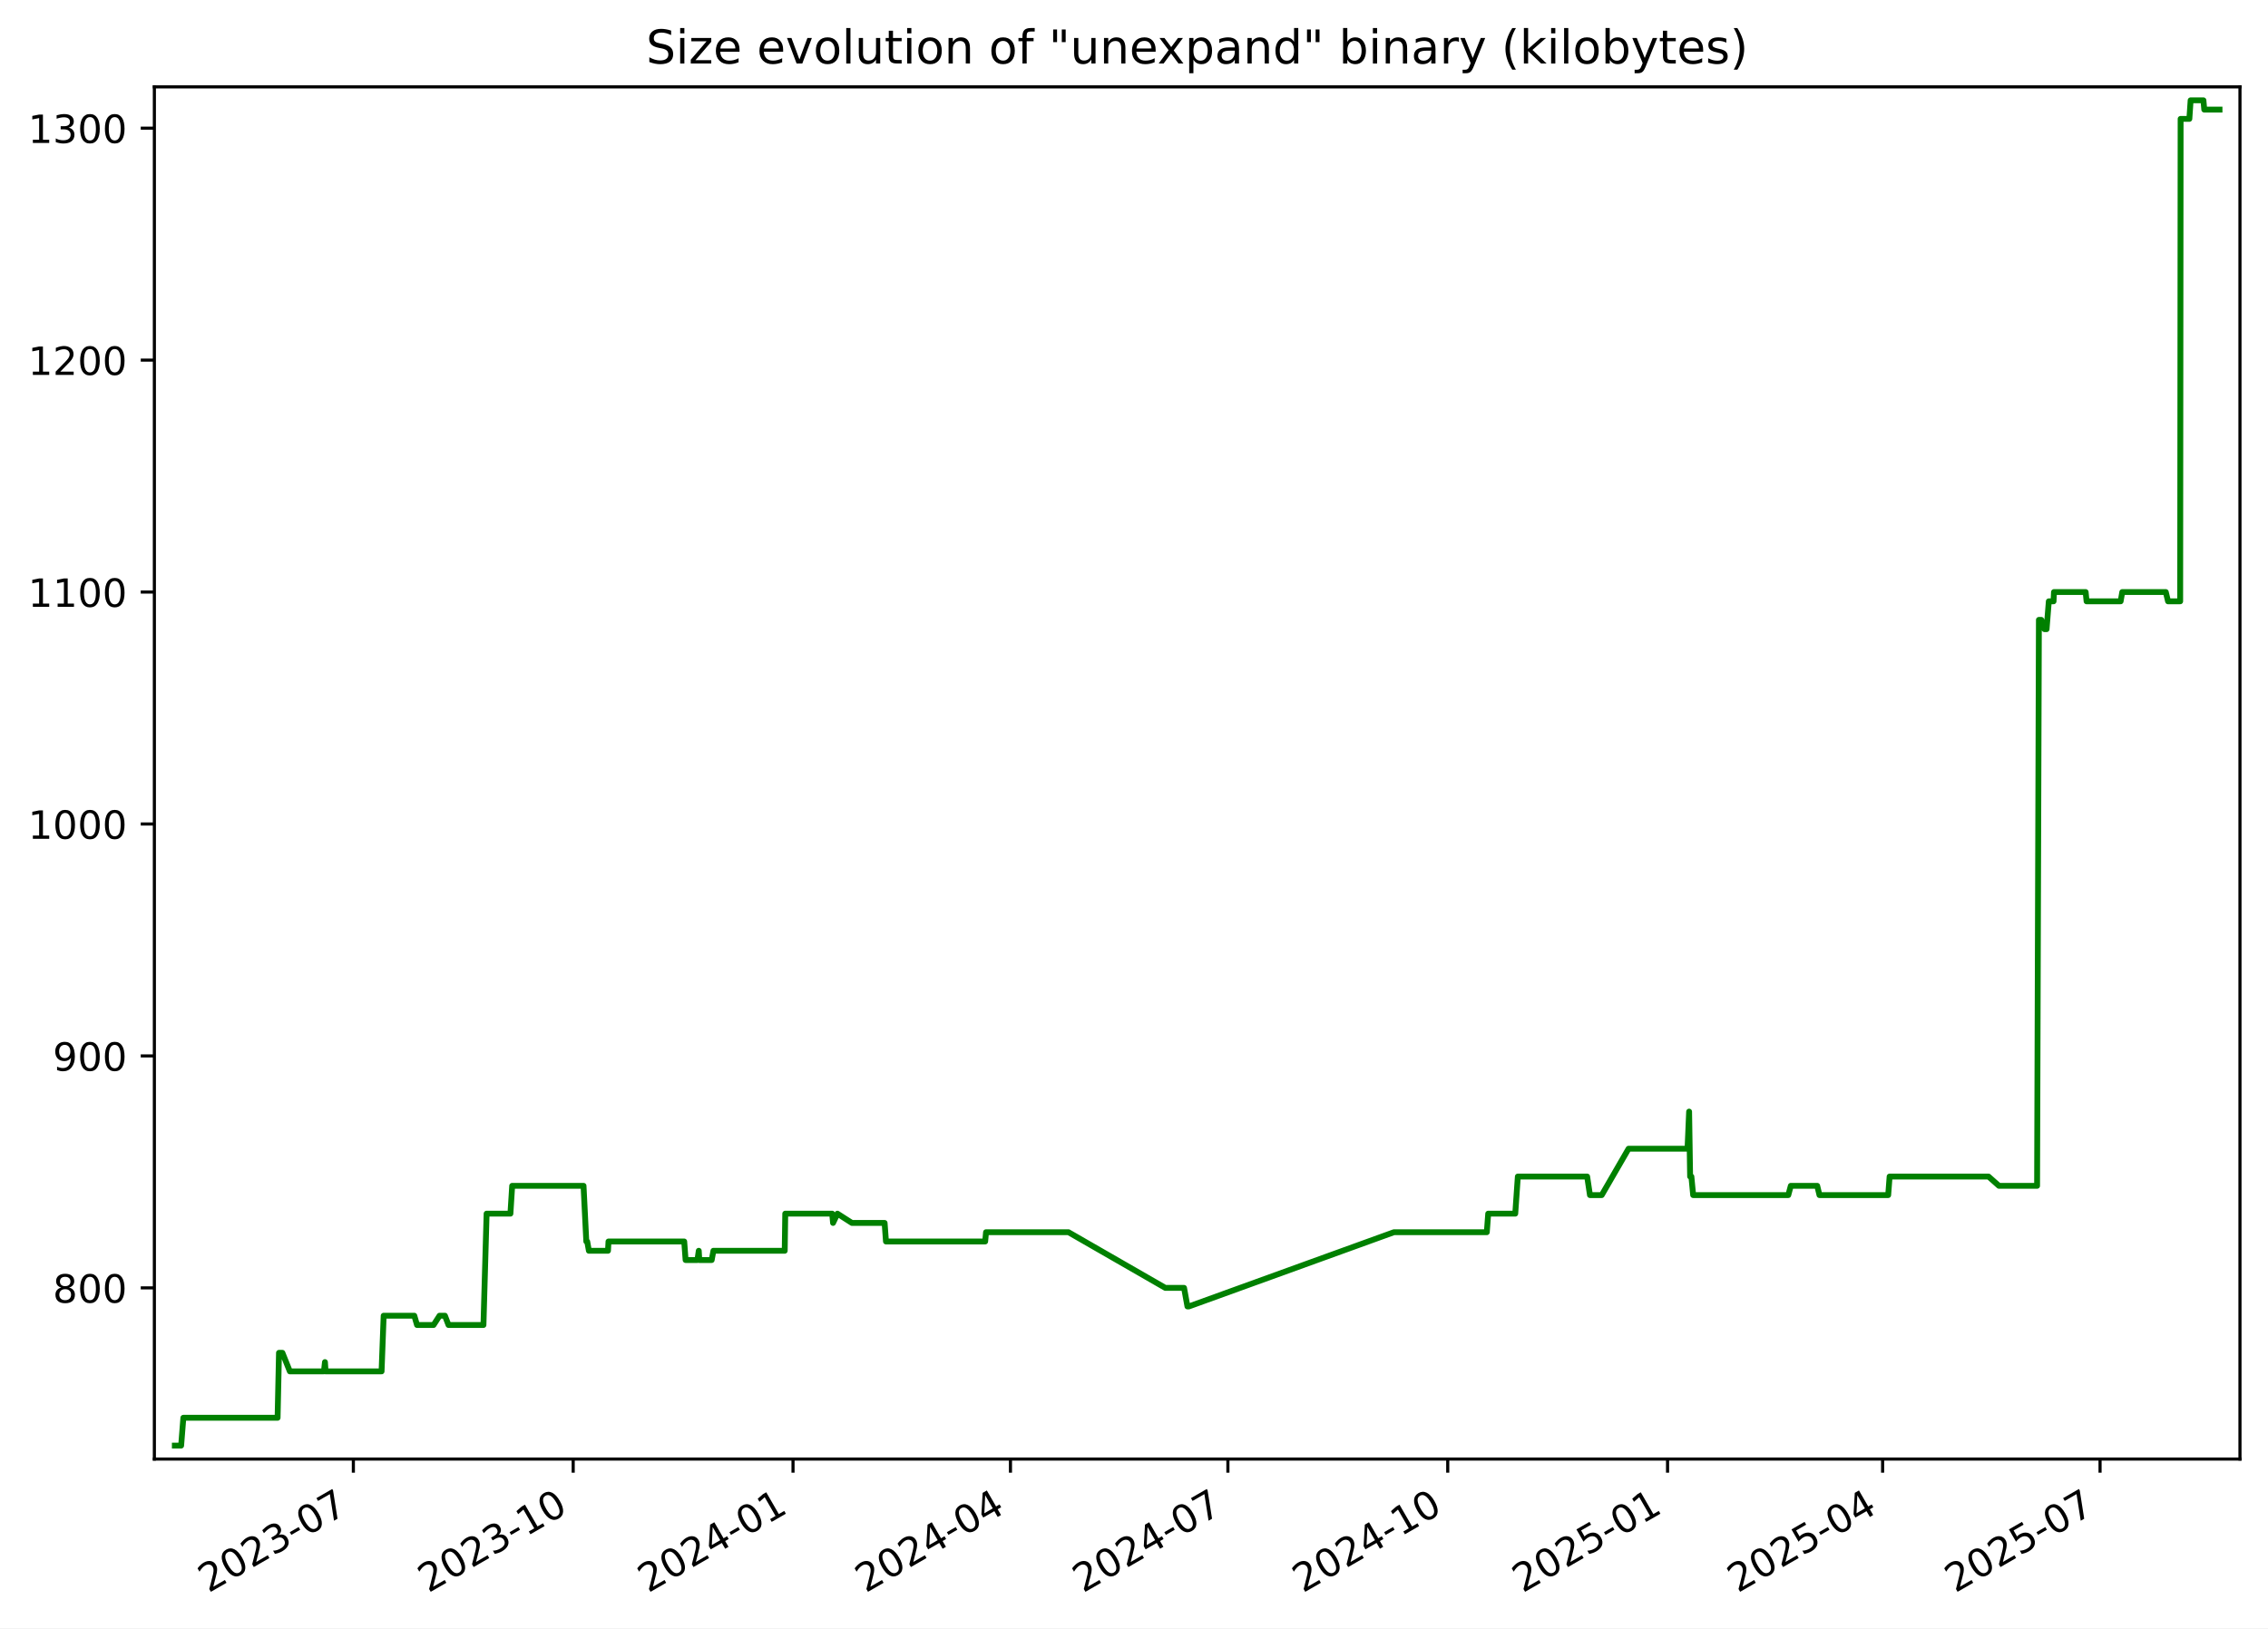
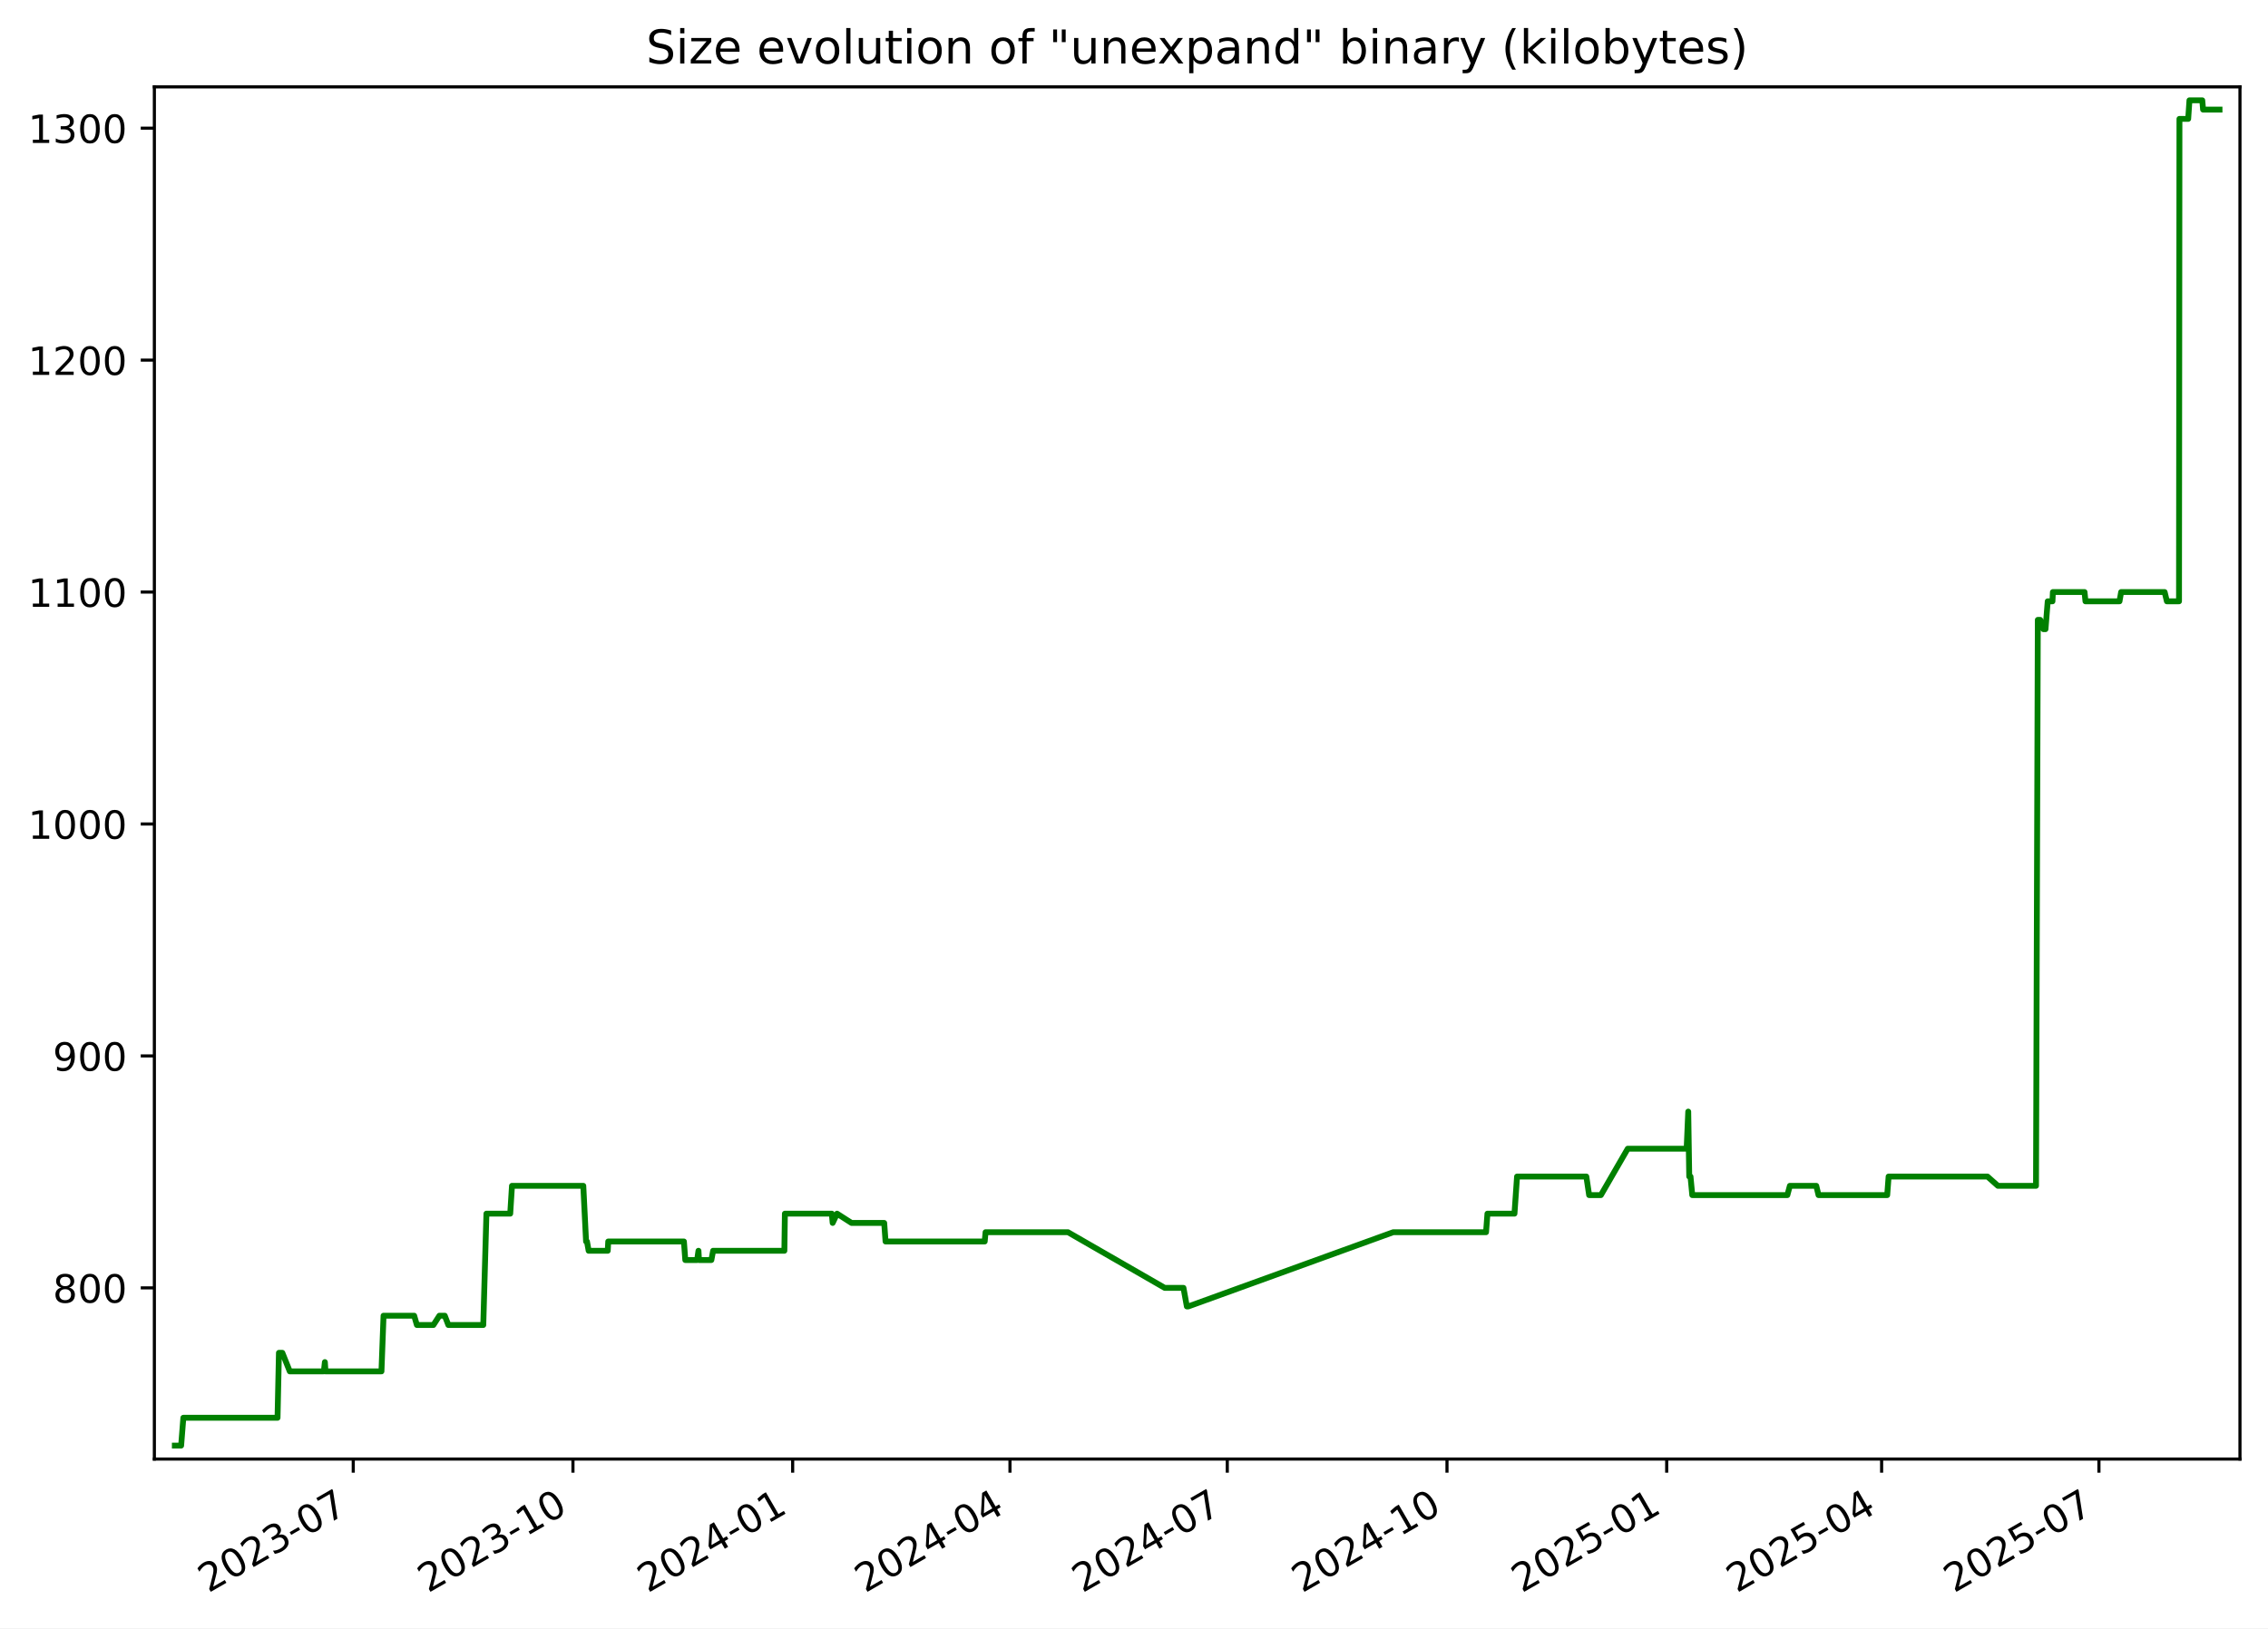
<svg xmlns="http://www.w3.org/2000/svg" xmlns:xlink="http://www.w3.org/1999/xlink" width="582.53pt" height="418.303pt" viewBox="0 0 582.53 418.303" version="1.1">
  <defs>
    <style type="text/css">*{stroke-linejoin: round; stroke-linecap: butt}</style>
  </defs>
  <g id="figure_1">
    <g id="patch_1">
      <path d="M -0 418.303  L 582.53 418.303  L 582.53 0  L -0 0  z " style="fill: #ffffff" />
    </g>
    <g id="axes_1">
      <g id="patch_2">
        <path d="M 39.65 374.83  L 575.33 374.83  L 575.33 22.318  L 39.65 22.318  z " style="fill: #ffffff" />
      </g>
      <g id="matplotlib.axis_1">
        <g id="xtick_1">
          <g id="line2d_1">
            <defs>
-               <path id="m1f500c9761" d="M 0 0  L 0 3.5  " style="stroke: #000000; stroke-width: 0.8" />
+               <path id="me4d3a68f0d" d="M 0 0  L 0 3.5  " style="stroke: #000000; stroke-width: 0.8" />
            </defs>
            <g>
-               <use xlink:href="#m1f500c9761" x="90.76" y="374.83" style="stroke: #000000; stroke-width: 0.8" />
+               <use xlink:href="#me4d3a68f0d" x="90.733" y="374.83" style="stroke: #000000; stroke-width: 0.8" />
            </g>
          </g>
          <g id="text_1">
-             <g transform="translate(53.53482 409.302) rotate(-30) scale(0.1 -0.1)">
+             <g transform="translate(53.50822 409.302) rotate(-30) scale(0.1 -0.1)">
              <defs>
                <path id="DejaVuSans-32" d="M 1228 531  L 3431 531  L 3431 0  L 469 0  L 469 531  Q 828 903 1448 1529  Q 2069 2156 2228 2338  Q 2531 2678 2651 2914  Q 2772 3150 2772 3378  Q 2772 3750 2511 3984  Q 2250 4219 1831 4219  Q 1534 4219 1204 4116  Q 875 4013 500 3803  L 500 4441  Q 881 4594 1212 4672  Q 1544 4750 1819 4750  Q 2544 4750 2975 4387  Q 3406 4025 3406 3419  Q 3406 3131 3298 2873  Q 3191 2616 2906 2266  Q 2828 2175 2409 1742  Q 1991 1309 1228 531  z " transform="scale(0.015625)" />
                <path id="DejaVuSans-30" d="M 2034 4250  Q 1547 4250 1301 3770  Q 1056 3291 1056 2328  Q 1056 1369 1301 889  Q 1547 409 2034 409  Q 2525 409 2770 889  Q 3016 1369 3016 2328  Q 3016 3291 2770 3770  Q 2525 4250 2034 4250  z M 2034 4750  Q 2819 4750 3233 4129  Q 3647 3509 3647 2328  Q 3647 1150 3233 529  Q 2819 -91 2034 -91  Q 1250 -91 836 529  Q 422 1150 422 2328  Q 422 3509 836 4129  Q 1250 4750 2034 4750  z " transform="scale(0.015625)" />
                <path id="DejaVuSans-33" d="M 2597 2516  Q 3050 2419 3304 2112  Q 3559 1806 3559 1356  Q 3559 666 3084 287  Q 2609 -91 1734 -91  Q 1441 -91 1130 -33  Q 819 25 488 141  L 488 750  Q 750 597 1062 519  Q 1375 441 1716 441  Q 2309 441 2620 675  Q 2931 909 2931 1356  Q 2931 1769 2642 2001  Q 2353 2234 1838 2234  L 1294 2234  L 1294 2753  L 1863 2753  Q 2328 2753 2575 2939  Q 2822 3125 2822 3475  Q 2822 3834 2567 4026  Q 2313 4219 1838 4219  Q 1578 4219 1281 4162  Q 984 4106 628 3988  L 628 4550  Q 988 4650 1302 4700  Q 1616 4750 1894 4750  Q 2613 4750 3031 4423  Q 3450 4097 3450 3541  Q 3450 3153 3228 2886  Q 3006 2619 2597 2516  z " transform="scale(0.015625)" />
                <path id="DejaVuSans-2d" d="M 313 2009  L 1997 2009  L 1997 1497  L 313 1497  L 313 2009  z " transform="scale(0.015625)" />
                <path id="DejaVuSans-37" d="M 525 4666  L 3525 4666  L 3525 4397  L 1831 0  L 1172 0  L 2766 4134  L 525 4134  L 525 4666  z " transform="scale(0.015625)" />
              </defs>
              <use xlink:href="#DejaVuSans-32" />
              <use xlink:href="#DejaVuSans-30" x="63.623" />
              <use xlink:href="#DejaVuSans-32" x="127.246" />
              <use xlink:href="#DejaVuSans-33" x="190.869" />
              <use xlink:href="#DejaVuSans-2d" x="254.492" />
              <use xlink:href="#DejaVuSans-30" x="290.576" />
              <use xlink:href="#DejaVuSans-37" x="354.199" />
            </g>
          </g>
        </g>
        <g id="xtick_2">
          <g id="line2d_2">
            <g>
-               <use xlink:href="#m1f500c9761" x="147.222" y="374.83" style="stroke: #000000; stroke-width: 0.8" />
+               <use xlink:href="#me4d3a68f0d" x="147.163" y="374.83" style="stroke: #000000; stroke-width: 0.8" />
            </g>
          </g>
          <g id="text_2">
-             <g transform="translate(109.9975 409.302) rotate(-30) scale(0.1 -0.1)">
+             <g transform="translate(109.9381 409.302) rotate(-30) scale(0.1 -0.1)">
              <defs>
                <path id="DejaVuSans-31" d="M 794 531  L 1825 531  L 1825 4091  L 703 3866  L 703 4441  L 1819 4666  L 2450 4666  L 2450 531  L 3481 531  L 3481 0  L 794 0  L 794 531  z " transform="scale(0.015625)" />
              </defs>
              <use xlink:href="#DejaVuSans-32" />
              <use xlink:href="#DejaVuSans-30" x="63.623" />
              <use xlink:href="#DejaVuSans-32" x="127.246" />
              <use xlink:href="#DejaVuSans-33" x="190.869" />
              <use xlink:href="#DejaVuSans-2d" x="254.492" />
              <use xlink:href="#DejaVuSans-31" x="290.576" />
              <use xlink:href="#DejaVuSans-30" x="354.199" />
            </g>
          </g>
        </g>
        <g id="xtick_3">
          <g id="line2d_3">
            <g>
-               <use xlink:href="#m1f500c9761" x="203.685" y="374.83" style="stroke: #000000; stroke-width: 0.8" />
+               <use xlink:href="#me4d3a68f0d" x="203.593" y="374.83" style="stroke: #000000; stroke-width: 0.8" />
            </g>
          </g>
          <g id="text_3">
-             <g transform="translate(166.4602 409.302) rotate(-30) scale(0.1 -0.1)">
+             <g transform="translate(166.3681 409.302) rotate(-30) scale(0.1 -0.1)">
              <defs>
                <path id="DejaVuSans-34" d="M 2419 4116  L 825 1625  L 2419 1625  L 2419 4116  z M 2253 4666  L 3047 4666  L 3047 1625  L 3713 1625  L 3713 1100  L 3047 1100  L 3047 0  L 2419 0  L 2419 1100  L 313 1100  L 313 1709  L 2253 4666  z " transform="scale(0.015625)" />
              </defs>
              <use xlink:href="#DejaVuSans-32" />
              <use xlink:href="#DejaVuSans-30" x="63.623" />
              <use xlink:href="#DejaVuSans-32" x="127.246" />
              <use xlink:href="#DejaVuSans-34" x="190.869" />
              <use xlink:href="#DejaVuSans-2d" x="254.492" />
              <use xlink:href="#DejaVuSans-30" x="290.576" />
              <use xlink:href="#DejaVuSans-31" x="354.199" />
            </g>
          </g>
        </g>
        <g id="xtick_4">
          <g id="line2d_4">
            <g>
-               <use xlink:href="#m1f500c9761" x="259.534" y="374.83" style="stroke: #000000; stroke-width: 0.8" />
+               <use xlink:href="#me4d3a68f0d" x="259.409" y="374.83" style="stroke: #000000; stroke-width: 0.8" />
            </g>
          </g>
          <g id="text_4">
-             <g transform="translate(222.3092 409.302) rotate(-30) scale(0.1 -0.1)">
+             <g transform="translate(222.1846 409.302) rotate(-30) scale(0.1 -0.1)">
              <use xlink:href="#DejaVuSans-32" />
              <use xlink:href="#DejaVuSans-30" x="63.623" />
              <use xlink:href="#DejaVuSans-32" x="127.246" />
              <use xlink:href="#DejaVuSans-34" x="190.869" />
              <use xlink:href="#DejaVuSans-2d" x="254.492" />
              <use xlink:href="#DejaVuSans-30" x="290.576" />
              <use xlink:href="#DejaVuSans-34" x="354.199" />
            </g>
          </g>
        </g>
        <g id="xtick_5">
          <g id="line2d_5">
            <g>
-               <use xlink:href="#m1f500c9761" x="315.383" y="374.83" style="stroke: #000000; stroke-width: 0.8" />
+               <use xlink:href="#me4d3a68f0d" x="315.226" y="374.83" style="stroke: #000000; stroke-width: 0.8" />
            </g>
          </g>
          <g id="text_5">
-             <g transform="translate(278.1581 409.302) rotate(-30) scale(0.1 -0.1)">
+             <g transform="translate(278.0012 409.302) rotate(-30) scale(0.1 -0.1)">
              <use xlink:href="#DejaVuSans-32" />
              <use xlink:href="#DejaVuSans-30" x="63.623" />
              <use xlink:href="#DejaVuSans-32" x="127.246" />
              <use xlink:href="#DejaVuSans-34" x="190.869" />
              <use xlink:href="#DejaVuSans-2d" x="254.492" />
              <use xlink:href="#DejaVuSans-30" x="290.576" />
              <use xlink:href="#DejaVuSans-37" x="354.199" />
            </g>
          </g>
        </g>
        <g id="xtick_6">
          <g id="line2d_6">
            <g>
-               <use xlink:href="#m1f500c9761" x="371.846" y="374.83" style="stroke: #000000; stroke-width: 0.8" />
+               <use xlink:href="#me4d3a68f0d" x="371.656" y="374.83" style="stroke: #000000; stroke-width: 0.8" />
            </g>
          </g>
          <g id="text_6">
-             <g transform="translate(334.6208 409.302) rotate(-30) scale(0.1 -0.1)">
+             <g transform="translate(334.4311 409.302) rotate(-30) scale(0.1 -0.1)">
              <use xlink:href="#DejaVuSans-32" />
              <use xlink:href="#DejaVuSans-30" x="63.623" />
              <use xlink:href="#DejaVuSans-32" x="127.246" />
              <use xlink:href="#DejaVuSans-34" x="190.869" />
              <use xlink:href="#DejaVuSans-2d" x="254.492" />
              <use xlink:href="#DejaVuSans-31" x="290.576" />
              <use xlink:href="#DejaVuSans-30" x="354.199" />
            </g>
          </g>
        </g>
        <g id="xtick_7">
          <g id="line2d_7">
            <g>
-               <use xlink:href="#m1f500c9761" x="428.308" y="374.83" style="stroke: #000000; stroke-width: 0.8" />
+               <use xlink:href="#me4d3a68f0d" x="428.086" y="374.83" style="stroke: #000000; stroke-width: 0.8" />
            </g>
          </g>
          <g id="text_7">
-             <g transform="translate(391.0835 409.302) rotate(-30) scale(0.1 -0.1)">
+             <g transform="translate(390.8611 409.302) rotate(-30) scale(0.1 -0.1)">
              <defs>
                <path id="DejaVuSans-35" d="M 691 4666  L 3169 4666  L 3169 4134  L 1269 4134  L 1269 2991  Q 1406 3038 1543 3061  Q 1681 3084 1819 3084  Q 2600 3084 3056 2656  Q 3513 2228 3513 1497  Q 3513 744 3044 326  Q 2575 -91 1722 -91  Q 1428 -91 1123 -41  Q 819 9 494 109  L 494 744  Q 775 591 1075 516  Q 1375 441 1709 441  Q 2250 441 2565 725  Q 2881 1009 2881 1497  Q 2881 1984 2565 2268  Q 2250 2553 1709 2553  Q 1456 2553 1204 2497  Q 953 2441 691 2322  L 691 4666  z " transform="scale(0.015625)" />
              </defs>
              <use xlink:href="#DejaVuSans-32" />
              <use xlink:href="#DejaVuSans-30" x="63.623" />
              <use xlink:href="#DejaVuSans-32" x="127.246" />
              <use xlink:href="#DejaVuSans-35" x="190.869" />
              <use xlink:href="#DejaVuSans-2d" x="254.492" />
              <use xlink:href="#DejaVuSans-30" x="290.576" />
              <use xlink:href="#DejaVuSans-31" x="354.199" />
            </g>
          </g>
        </g>
        <g id="xtick_8">
          <g id="line2d_8">
            <g>
-               <use xlink:href="#m1f500c9761" x="483.544" y="374.83" style="stroke: #000000; stroke-width: 0.8" />
+               <use xlink:href="#me4d3a68f0d" x="483.289" y="374.83" style="stroke: #000000; stroke-width: 0.8" />
            </g>
          </g>
          <g id="text_8">
-             <g transform="translate(446.3188 409.302) rotate(-30) scale(0.1 -0.1)">
+             <g transform="translate(446.0643 409.302) rotate(-30) scale(0.1 -0.1)">
              <use xlink:href="#DejaVuSans-32" />
              <use xlink:href="#DejaVuSans-30" x="63.623" />
              <use xlink:href="#DejaVuSans-32" x="127.246" />
              <use xlink:href="#DejaVuSans-35" x="190.869" />
              <use xlink:href="#DejaVuSans-2d" x="254.492" />
              <use xlink:href="#DejaVuSans-30" x="290.576" />
              <use xlink:href="#DejaVuSans-34" x="354.199" />
            </g>
          </g>
        </g>
        <g id="xtick_9">
          <g id="line2d_9">
            <g>
-               <use xlink:href="#m1f500c9761" x="539.393" y="374.83" style="stroke: #000000; stroke-width: 0.8" />
+               <use xlink:href="#me4d3a68f0d" x="539.106" y="374.83" style="stroke: #000000; stroke-width: 0.8" />
            </g>
          </g>
          <g id="text_9">
-             <g transform="translate(502.1677 409.302) rotate(-30) scale(0.1 -0.1)">
+             <g transform="translate(501.8808 409.302) rotate(-30) scale(0.1 -0.1)">
              <use xlink:href="#DejaVuSans-32" />
              <use xlink:href="#DejaVuSans-30" x="63.623" />
              <use xlink:href="#DejaVuSans-32" x="127.246" />
              <use xlink:href="#DejaVuSans-35" x="190.869" />
              <use xlink:href="#DejaVuSans-2d" x="254.492" />
              <use xlink:href="#DejaVuSans-30" x="290.576" />
              <use xlink:href="#DejaVuSans-37" x="354.199" />
            </g>
          </g>
        </g>
      </g>
      <g id="matplotlib.axis_2">
        <g id="ytick_1">
          <g id="line2d_10">
            <defs>
-               <path id="m067e9ff423" d="M 0 0  L -3.5 0  " style="stroke: #000000; stroke-width: 0.8" />
+               <path id="mc0fd8eb464" d="M 0 0  L -3.5 0  " style="stroke: #000000; stroke-width: 0.8" />
            </defs>
            <g>
-               <use xlink:href="#m067e9ff423" x="39.65" y="330.856" style="stroke: #000000; stroke-width: 0.8" />
+               <use xlink:href="#mc0fd8eb464" x="39.65" y="330.856" style="stroke: #000000; stroke-width: 0.8" />
            </g>
          </g>
          <g id="text_10">
            <g transform="translate(13.5625 334.6547) scale(0.1 -0.1)">
              <defs>
                <path id="DejaVuSans-38" d="M 2034 2216  Q 1584 2216 1326 1975  Q 1069 1734 1069 1313  Q 1069 891 1326 650  Q 1584 409 2034 409  Q 2484 409 2743 651  Q 3003 894 3003 1313  Q 3003 1734 2745 1975  Q 2488 2216 2034 2216  z M 1403 2484  Q 997 2584 770 2862  Q 544 3141 544 3541  Q 544 4100 942 4425  Q 1341 4750 2034 4750  Q 2731 4750 3128 4425  Q 3525 4100 3525 3541  Q 3525 3141 3298 2862  Q 3072 2584 2669 2484  Q 3125 2378 3379 2068  Q 3634 1759 3634 1313  Q 3634 634 3220 271  Q 2806 -91 2034 -91  Q 1263 -91 848 271  Q 434 634 434 1313  Q 434 1759 690 2068  Q 947 2378 1403 2484  z M 1172 3481  Q 1172 3119 1398 2916  Q 1625 2713 2034 2713  Q 2441 2713 2670 2916  Q 2900 3119 2900 3481  Q 2900 3844 2670 4047  Q 2441 4250 2034 4250  Q 1625 4250 1398 4047  Q 1172 3844 1172 3481  z " transform="scale(0.015625)" />
              </defs>
              <use xlink:href="#DejaVuSans-38" />
              <use xlink:href="#DejaVuSans-30" x="63.623" />
              <use xlink:href="#DejaVuSans-30" x="127.246" />
            </g>
          </g>
        </g>
        <g id="ytick_2">
          <g id="line2d_11">
            <g>
-               <use xlink:href="#m067e9ff423" x="39.65" y="271.269" style="stroke: #000000; stroke-width: 0.8" />
+               <use xlink:href="#mc0fd8eb464" x="39.65" y="271.269" style="stroke: #000000; stroke-width: 0.8" />
            </g>
          </g>
          <g id="text_11">
            <g transform="translate(13.5625 275.0685) scale(0.1 -0.1)">
              <defs>
                <path id="DejaVuSans-39" d="M 703 97  L 703 672  Q 941 559 1184 500  Q 1428 441 1663 441  Q 2288 441 2617 861  Q 2947 1281 2994 2138  Q 2813 1869 2534 1725  Q 2256 1581 1919 1581  Q 1219 1581 811 2004  Q 403 2428 403 3163  Q 403 3881 828 4315  Q 1253 4750 1959 4750  Q 2769 4750 3195 4129  Q 3622 3509 3622 2328  Q 3622 1225 3098 567  Q 2575 -91 1691 -91  Q 1453 -91 1209 -44  Q 966 3 703 97  z M 1959 2075  Q 2384 2075 2632 2365  Q 2881 2656 2881 3163  Q 2881 3666 2632 3958  Q 2384 4250 1959 4250  Q 1534 4250 1286 3958  Q 1038 3666 1038 3163  Q 1038 2656 1286 2365  Q 1534 2075 1959 2075  z " transform="scale(0.015625)" />
              </defs>
              <use xlink:href="#DejaVuSans-39" />
              <use xlink:href="#DejaVuSans-30" x="63.623" />
              <use xlink:href="#DejaVuSans-30" x="127.246" />
            </g>
          </g>
        </g>
        <g id="ytick_3">
          <g id="line2d_12">
            <g>
-               <use xlink:href="#m067e9ff423" x="39.65" y="211.683" style="stroke: #000000; stroke-width: 0.8" />
+               <use xlink:href="#mc0fd8eb464" x="39.65" y="211.683" style="stroke: #000000; stroke-width: 0.8" />
            </g>
          </g>
          <g id="text_12">
            <g transform="translate(7.2 215.4823) scale(0.1 -0.1)">
              <use xlink:href="#DejaVuSans-31" />
              <use xlink:href="#DejaVuSans-30" x="63.623" />
              <use xlink:href="#DejaVuSans-30" x="127.246" />
              <use xlink:href="#DejaVuSans-30" x="190.869" />
            </g>
          </g>
        </g>
        <g id="ytick_4">
          <g id="line2d_13">
            <g>
-               <use xlink:href="#m067e9ff423" x="39.65" y="152.097" style="stroke: #000000; stroke-width: 0.8" />
+               <use xlink:href="#mc0fd8eb464" x="39.65" y="152.097" style="stroke: #000000; stroke-width: 0.8" />
            </g>
          </g>
          <g id="text_13">
            <g transform="translate(7.2 155.8961) scale(0.1 -0.1)">
              <use xlink:href="#DejaVuSans-31" />
              <use xlink:href="#DejaVuSans-31" x="63.623" />
              <use xlink:href="#DejaVuSans-30" x="127.246" />
              <use xlink:href="#DejaVuSans-30" x="190.869" />
            </g>
          </g>
        </g>
        <g id="ytick_5">
          <g id="line2d_14">
            <g>
-               <use xlink:href="#m067e9ff423" x="39.65" y="92.511" style="stroke: #000000; stroke-width: 0.8" />
+               <use xlink:href="#mc0fd8eb464" x="39.65" y="92.511" style="stroke: #000000; stroke-width: 0.8" />
            </g>
          </g>
          <g id="text_14">
            <g transform="translate(7.2 96.30989) scale(0.1 -0.1)">
              <use xlink:href="#DejaVuSans-31" />
              <use xlink:href="#DejaVuSans-32" x="63.623" />
              <use xlink:href="#DejaVuSans-30" x="127.246" />
              <use xlink:href="#DejaVuSans-30" x="190.869" />
            </g>
          </g>
        </g>
        <g id="ytick_6">
          <g id="line2d_15">
            <g>
-               <use xlink:href="#m067e9ff423" x="39.65" y="32.924" style="stroke: #000000; stroke-width: 0.8" />
+               <use xlink:href="#mc0fd8eb464" x="39.65" y="32.924" style="stroke: #000000; stroke-width: 0.8" />
            </g>
          </g>
          <g id="text_15">
            <g transform="translate(7.2 36.72369) scale(0.1 -0.1)">
              <use xlink:href="#DejaVuSans-31" />
              <use xlink:href="#DejaVuSans-33" x="63.623" />
              <use xlink:href="#DejaVuSans-30" x="127.246" />
              <use xlink:href="#DejaVuSans-30" x="190.869" />
            </g>
          </g>
        </g>
      </g>
      <g id="line2d_16">
-         <path d="M 44.902 371.374  L 46.526 371.374  L 47.095 364.224  L 71.3 364.224  L 71.659 347.54  L 72.536 347.54  L 74.449 352.307  L 83.205 352.307  L 83.466 349.923  L 83.622 352.307  L 98.007 352.307  L 98.542 338.006  L 106.415 338.006  L 107.111 340.389  L 111.358 340.389  L 112.9 338.006  L 114.277 338.006  L 115.197 340.389  L 124.176 340.389  L 124.984 311.788  L 131.1 311.788  L 131.551 304.638  L 149.88 304.638  L 150.592 318.938  L 150.825 318.938  L 151.256 321.322  L 156.163 321.322  L 156.289 318.938  L 175.741 318.938  L 176.093 323.705  L 179.131 323.705  L 179.477 321.322  L 179.612 323.705  L 182.794 323.705  L 183.24 321.322  L 201.555 321.322  L 201.688 311.788  L 213.745 311.788  L 213.965 314.171  L 215.091 311.788  L 218.81 314.171  L 227.212 314.171  L 227.557 318.938  L 253.04 318.938  L 253.258 316.555  L 274.436 316.555  L 299.311 330.856  L 304.124 330.856  L 304.989 335.622  L 305.363 335.622  L 358.028 316.555  L 381.884 316.555  L 382.241 311.788  L 389.189 311.788  L 389.852 302.254  L 407.658 302.254  L 408.378 307.021  L 411.4 307.021  L 418.293 295.104  L 433.436 295.104  L 433.846 285.57  L 434.103 302.254  L 434.429 302.254  L 434.882 307.021  L 459.319 307.021  L 459.963 304.638  L 466.75 304.638  L 467.328 307.021  L 484.979 307.021  L 485.34 302.254  L 510.746 302.254  L 513.427 304.638  L 523.221 304.638  L 523.687 159.247  L 524.307 159.247  L 525.126 161.631  L 525.66 161.631  L 526.231 154.48  L 527.449 154.48  L 527.561 152.097  L 535.694 152.097  L 535.931 154.48  L 544.678 154.48  L 545.1 152.097  L 556.279 152.097  L 556.858 154.48  L 559.975 154.48  L 560.085 30.541  L 562.332 30.541  L 562.656 25.774  L 565.948 25.774  L 566.158 28.158  L 570.078 28.158  L 570.078 28.158  " clip-path="url(#p0f7300a6ca)" style="fill: none; stroke: #008000; stroke-width: 1.5; stroke-linecap: square" />
+         <path d="M 44.902 371.374  L 46.525 371.374  L 47.093 364.224  L 71.285 364.224  L 71.644 347.54  L 72.52 347.54  L 74.432 352.307  L 83.183 352.307  L 83.444 349.923  L 83.599 352.307  L 97.977 352.307  L 98.511 338.006  L 106.379 338.006  L 107.075 340.389  L 111.32 340.389  L 112.86 338.006  L 114.237 338.006  L 115.157 340.389  L 124.13 340.389  L 124.938 311.788  L 131.05 311.788  L 131.5 304.638  L 149.819 304.638  L 150.53 318.938  L 150.763 318.938  L 151.195 321.322  L 156.099 321.322  L 156.224 318.938  L 175.665 318.938  L 176.016 323.705  L 179.053 323.705  L 179.399 321.322  L 179.533 323.705  L 182.714 323.705  L 183.16 321.322  L 201.464 321.322  L 201.597 311.788  L 213.647 311.788  L 213.867 314.171  L 214.992 311.788  L 218.709 314.171  L 227.107 314.171  L 227.451 318.938  L 252.92 318.938  L 253.138 316.555  L 274.303 316.555  L 299.163 330.856  L 303.974 330.856  L 304.838 335.622  L 305.211 335.622  L 357.846 316.555  L 381.688 316.555  L 382.046 311.788  L 388.989 311.788  L 389.652 302.254  L 407.447 302.254  L 408.167 307.021  L 411.187 307.021  L 418.077 295.104  L 433.211 295.104  L 433.62 285.57  L 433.877 302.254  L 434.203 302.254  L 434.655 307.021  L 459.078 307.021  L 459.723 304.638  L 466.506 304.638  L 467.083 307.021  L 484.724 307.021  L 485.085 302.254  L 510.475 302.254  L 513.156 304.638  L 522.944 304.638  L 523.409 159.247  L 524.029 159.247  L 524.848 161.631  L 525.381 161.631  L 525.951 154.48  L 527.169 154.48  L 527.28 152.097  L 535.409 152.097  L 535.646 154.48  L 544.388 154.48  L 544.81 152.097  L 555.982 152.097  L 556.561 154.48  L 559.676 154.48  L 559.786 30.541  L 562.032 30.541  L 562.355 25.774  L 565.646 25.774  L 565.856 28.158  L 570.078 28.158  L 570.078 28.158  " clip-path="url(#p6b03959566)" style="fill: none; stroke: #008000; stroke-width: 1.5; stroke-linecap: square" />
      </g>
      <g id="patch_3">
        <path d="M 39.65 374.83  L 39.65 22.318  " style="fill: none; stroke: #000000; stroke-width: 0.8; stroke-linejoin: miter; stroke-linecap: square" />
      </g>
      <g id="patch_4">
        <path d="M 575.33 374.83  L 575.33 22.318  " style="fill: none; stroke: #000000; stroke-width: 0.8; stroke-linejoin: miter; stroke-linecap: square" />
      </g>
      <g id="patch_5">
        <path d="M 39.65 374.83  L 575.33 374.83  " style="fill: none; stroke: #000000; stroke-width: 0.8; stroke-linejoin: miter; stroke-linecap: square" />
      </g>
      <g id="patch_6">
        <path d="M 39.65 22.318  L 575.33 22.318  " style="fill: none; stroke: #000000; stroke-width: 0.8; stroke-linejoin: miter; stroke-linecap: square" />
      </g>
      <g id="text_16">
        <g transform="translate(165.9538 16.31812) scale(0.12 -0.12)">
          <defs>
            <path id="DejaVuSans-53" d="M 3425 4513  L 3425 3897  Q 3066 4069 2747 4153  Q 2428 4238 2131 4238  Q 1616 4238 1336 4038  Q 1056 3838 1056 3469  Q 1056 3159 1242 3001  Q 1428 2844 1947 2747  L 2328 2669  Q 3034 2534 3370 2195  Q 3706 1856 3706 1288  Q 3706 609 3251 259  Q 2797 -91 1919 -91  Q 1588 -91 1214 -16  Q 841 59 441 206  L 441 856  Q 825 641 1194 531  Q 1563 422 1919 422  Q 2459 422 2753 634  Q 3047 847 3047 1241  Q 3047 1584 2836 1778  Q 2625 1972 2144 2069  L 1759 2144  Q 1053 2284 737 2584  Q 422 2884 422 3419  Q 422 4038 858 4394  Q 1294 4750 2059 4750  Q 2388 4750 2728 4690  Q 3069 4631 3425 4513  z " transform="scale(0.015625)" />
            <path id="DejaVuSans-69" d="M 603 3500  L 1178 3500  L 1178 0  L 603 0  L 603 3500  z M 603 4863  L 1178 4863  L 1178 4134  L 603 4134  L 603 4863  z " transform="scale(0.015625)" />
            <path id="DejaVuSans-7a" d="M 353 3500  L 3084 3500  L 3084 2975  L 922 459  L 3084 459  L 3084 0  L 275 0  L 275 525  L 2438 3041  L 353 3041  L 353 3500  z " transform="scale(0.015625)" />
            <path id="DejaVuSans-65" d="M 3597 1894  L 3597 1613  L 953 1613  Q 991 1019 1311 708  Q 1631 397 2203 397  Q 2534 397 2845 478  Q 3156 559 3463 722  L 3463 178  Q 3153 47 2828 -22  Q 2503 -91 2169 -91  Q 1331 -91 842 396  Q 353 884 353 1716  Q 353 2575 817 3079  Q 1281 3584 2069 3584  Q 2775 3584 3186 3129  Q 3597 2675 3597 1894  z M 3022 2063  Q 3016 2534 2758 2815  Q 2500 3097 2075 3097  Q 1594 3097 1305 2825  Q 1016 2553 972 2059  L 3022 2063  z " transform="scale(0.015625)" />
            <path id="DejaVuSans-20" transform="scale(0.015625)" />
            <path id="DejaVuSans-76" d="M 191 3500  L 800 3500  L 1894 563  L 2988 3500  L 3597 3500  L 2284 0  L 1503 0  L 191 3500  z " transform="scale(0.015625)" />
            <path id="DejaVuSans-6f" d="M 1959 3097  Q 1497 3097 1228 2736  Q 959 2375 959 1747  Q 959 1119 1226 758  Q 1494 397 1959 397  Q 2419 397 2687 759  Q 2956 1122 2956 1747  Q 2956 2369 2687 2733  Q 2419 3097 1959 3097  z M 1959 3584  Q 2709 3584 3137 3096  Q 3566 2609 3566 1747  Q 3566 888 3137 398  Q 2709 -91 1959 -91  Q 1206 -91 779 398  Q 353 888 353 1747  Q 353 2609 779 3096  Q 1206 3584 1959 3584  z " transform="scale(0.015625)" />
            <path id="DejaVuSans-6c" d="M 603 4863  L 1178 4863  L 1178 0  L 603 0  L 603 4863  z " transform="scale(0.015625)" />
            <path id="DejaVuSans-75" d="M 544 1381  L 544 3500  L 1119 3500  L 1119 1403  Q 1119 906 1312 657  Q 1506 409 1894 409  Q 2359 409 2629 706  Q 2900 1003 2900 1516  L 2900 3500  L 3475 3500  L 3475 0  L 2900 0  L 2900 538  Q 2691 219 2414 64  Q 2138 -91 1772 -91  Q 1169 -91 856 284  Q 544 659 544 1381  z M 1991 3584  L 1991 3584  z " transform="scale(0.015625)" />
            <path id="DejaVuSans-74" d="M 1172 4494  L 1172 3500  L 2356 3500  L 2356 3053  L 1172 3053  L 1172 1153  Q 1172 725 1289 603  Q 1406 481 1766 481  L 2356 481  L 2356 0  L 1766 0  Q 1100 0 847 248  Q 594 497 594 1153  L 594 3053  L 172 3053  L 172 3500  L 594 3500  L 594 4494  L 1172 4494  z " transform="scale(0.015625)" />
            <path id="DejaVuSans-6e" d="M 3513 2113  L 3513 0  L 2938 0  L 2938 2094  Q 2938 2591 2744 2837  Q 2550 3084 2163 3084  Q 1697 3084 1428 2787  Q 1159 2491 1159 1978  L 1159 0  L 581 0  L 581 3500  L 1159 3500  L 1159 2956  Q 1366 3272 1645 3428  Q 1925 3584 2291 3584  Q 2894 3584 3203 3211  Q 3513 2838 3513 2113  z " transform="scale(0.015625)" />
            <path id="DejaVuSans-66" d="M 2375 4863  L 2375 4384  L 1825 4384  Q 1516 4384 1395 4259  Q 1275 4134 1275 3809  L 1275 3500  L 2222 3500  L 2222 3053  L 1275 3053  L 1275 0  L 697 0  L 697 3053  L 147 3053  L 147 3500  L 697 3500  L 697 3744  Q 697 4328 969 4595  Q 1241 4863 1831 4863  L 2375 4863  z " transform="scale(0.015625)" />
            <path id="DejaVuSans-22" d="M 1147 4666  L 1147 2931  L 616 2931  L 616 4666  L 1147 4666  z M 2328 4666  L 2328 2931  L 1797 2931  L 1797 4666  L 2328 4666  z " transform="scale(0.015625)" />
            <path id="DejaVuSans-78" d="M 3513 3500  L 2247 1797  L 3578 0  L 2900 0  L 1881 1375  L 863 0  L 184 0  L 1544 1831  L 300 3500  L 978 3500  L 1906 2253  L 2834 3500  L 3513 3500  z " transform="scale(0.015625)" />
            <path id="DejaVuSans-70" d="M 1159 525  L 1159 -1331  L 581 -1331  L 581 3500  L 1159 3500  L 1159 2969  Q 1341 3281 1617 3432  Q 1894 3584 2278 3584  Q 2916 3584 3314 3078  Q 3713 2572 3713 1747  Q 3713 922 3314 415  Q 2916 -91 2278 -91  Q 1894 -91 1617 61  Q 1341 213 1159 525  z M 3116 1747  Q 3116 2381 2855 2742  Q 2594 3103 2138 3103  Q 1681 3103 1420 2742  Q 1159 2381 1159 1747  Q 1159 1113 1420 752  Q 1681 391 2138 391  Q 2594 391 2855 752  Q 3116 1113 3116 1747  z " transform="scale(0.015625)" />
            <path id="DejaVuSans-61" d="M 2194 1759  Q 1497 1759 1228 1600  Q 959 1441 959 1056  Q 959 750 1161 570  Q 1363 391 1709 391  Q 2188 391 2477 730  Q 2766 1069 2766 1631  L 2766 1759  L 2194 1759  z M 3341 1997  L 3341 0  L 2766 0  L 2766 531  Q 2569 213 2275 61  Q 1981 -91 1556 -91  Q 1019 -91 701 211  Q 384 513 384 1019  Q 384 1609 779 1909  Q 1175 2209 1959 2209  L 2766 2209  L 2766 2266  Q 2766 2663 2505 2880  Q 2244 3097 1772 3097  Q 1472 3097 1187 3025  Q 903 2953 641 2809  L 641 3341  Q 956 3463 1253 3523  Q 1550 3584 1831 3584  Q 2591 3584 2966 3190  Q 3341 2797 3341 1997  z " transform="scale(0.015625)" />
            <path id="DejaVuSans-64" d="M 2906 2969  L 2906 4863  L 3481 4863  L 3481 0  L 2906 0  L 2906 525  Q 2725 213 2448 61  Q 2172 -91 1784 -91  Q 1150 -91 751 415  Q 353 922 353 1747  Q 353 2572 751 3078  Q 1150 3584 1784 3584  Q 2172 3584 2448 3432  Q 2725 3281 2906 2969  z M 947 1747  Q 947 1113 1208 752  Q 1469 391 1925 391  Q 2381 391 2643 752  Q 2906 1113 2906 1747  Q 2906 2381 2643 2742  Q 2381 3103 1925 3103  Q 1469 3103 1208 2742  Q 947 2381 947 1747  z " transform="scale(0.015625)" />
            <path id="DejaVuSans-62" d="M 3116 1747  Q 3116 2381 2855 2742  Q 2594 3103 2138 3103  Q 1681 3103 1420 2742  Q 1159 2381 1159 1747  Q 1159 1113 1420 752  Q 1681 391 2138 391  Q 2594 391 2855 752  Q 3116 1113 3116 1747  z M 1159 2969  Q 1341 3281 1617 3432  Q 1894 3584 2278 3584  Q 2916 3584 3314 3078  Q 3713 2572 3713 1747  Q 3713 922 3314 415  Q 2916 -91 2278 -91  Q 1894 -91 1617 61  Q 1341 213 1159 525  L 1159 0  L 581 0  L 581 4863  L 1159 4863  L 1159 2969  z " transform="scale(0.015625)" />
            <path id="DejaVuSans-72" d="M 2631 2963  Q 2534 3019 2420 3045  Q 2306 3072 2169 3072  Q 1681 3072 1420 2755  Q 1159 2438 1159 1844  L 1159 0  L 581 0  L 581 3500  L 1159 3500  L 1159 2956  Q 1341 3275 1631 3429  Q 1922 3584 2338 3584  Q 2397 3584 2469 3576  Q 2541 3569 2628 3553  L 2631 2963  z " transform="scale(0.015625)" />
            <path id="DejaVuSans-79" d="M 2059 -325  Q 1816 -950 1584 -1140  Q 1353 -1331 966 -1331  L 506 -1331  L 506 -850  L 844 -850  Q 1081 -850 1212 -737  Q 1344 -625 1503 -206  L 1606 56  L 191 3500  L 800 3500  L 1894 763  L 2988 3500  L 3597 3500  L 2059 -325  z " transform="scale(0.015625)" />
            <path id="DejaVuSans-28" d="M 1984 4856  Q 1566 4138 1362 3434  Q 1159 2731 1159 2009  Q 1159 1288 1364 580  Q 1569 -128 1984 -844  L 1484 -844  Q 1016 -109 783 600  Q 550 1309 550 2009  Q 550 2706 781 3412  Q 1013 4119 1484 4856  L 1984 4856  z " transform="scale(0.015625)" />
            <path id="DejaVuSans-6b" d="M 581 4863  L 1159 4863  L 1159 1991  L 2875 3500  L 3609 3500  L 1753 1863  L 3688 0  L 2938 0  L 1159 1709  L 1159 0  L 581 0  L 581 4863  z " transform="scale(0.015625)" />
            <path id="DejaVuSans-73" d="M 2834 3397  L 2834 2853  Q 2591 2978 2328 3040  Q 2066 3103 1784 3103  Q 1356 3103 1142 2972  Q 928 2841 928 2578  Q 928 2378 1081 2264  Q 1234 2150 1697 2047  L 1894 2003  Q 2506 1872 2764 1633  Q 3022 1394 3022 966  Q 3022 478 2636 193  Q 2250 -91 1575 -91  Q 1294 -91 989 -36  Q 684 19 347 128  L 347 722  Q 666 556 975 473  Q 1284 391 1588 391  Q 1994 391 2212 530  Q 2431 669 2431 922  Q 2431 1156 2273 1281  Q 2116 1406 1581 1522  L 1381 1569  Q 847 1681 609 1914  Q 372 2147 372 2553  Q 372 3047 722 3315  Q 1072 3584 1716 3584  Q 2034 3584 2315 3537  Q 2597 3491 2834 3397  z " transform="scale(0.015625)" />
            <path id="DejaVuSans-29" d="M 513 4856  L 1013 4856  Q 1481 4119 1714 3412  Q 1947 2706 1947 2009  Q 1947 1309 1714 600  Q 1481 -109 1013 -844  L 513 -844  Q 928 -128 1133 580  Q 1338 1288 1338 2009  Q 1338 2731 1133 3434  Q 928 4138 513 4856  z " transform="scale(0.015625)" />
          </defs>
          <use xlink:href="#DejaVuSans-53" />
          <use xlink:href="#DejaVuSans-69" x="63.477" />
          <use xlink:href="#DejaVuSans-7a" x="91.26" />
          <use xlink:href="#DejaVuSans-65" x="143.75" />
          <use xlink:href="#DejaVuSans-20" x="205.273" />
          <use xlink:href="#DejaVuSans-65" x="237.061" />
          <use xlink:href="#DejaVuSans-76" x="298.584" />
          <use xlink:href="#DejaVuSans-6f" x="357.764" />
          <use xlink:href="#DejaVuSans-6c" x="418.945" />
          <use xlink:href="#DejaVuSans-75" x="446.729" />
          <use xlink:href="#DejaVuSans-74" x="510.107" />
          <use xlink:href="#DejaVuSans-69" x="549.316" />
          <use xlink:href="#DejaVuSans-6f" x="577.1" />
          <use xlink:href="#DejaVuSans-6e" x="638.281" />
          <use xlink:href="#DejaVuSans-20" x="701.66" />
          <use xlink:href="#DejaVuSans-6f" x="733.447" />
          <use xlink:href="#DejaVuSans-66" x="794.629" />
          <use xlink:href="#DejaVuSans-20" x="829.834" />
          <use xlink:href="#DejaVuSans-22" x="861.621" />
          <use xlink:href="#DejaVuSans-75" x="907.617" />
          <use xlink:href="#DejaVuSans-6e" x="970.996" />
          <use xlink:href="#DejaVuSans-65" x="1034.375" />
          <use xlink:href="#DejaVuSans-78" x="1094.148" />
          <use xlink:href="#DejaVuSans-70" x="1153.328" />
          <use xlink:href="#DejaVuSans-61" x="1216.805" />
          <use xlink:href="#DejaVuSans-6e" x="1278.084" />
          <use xlink:href="#DejaVuSans-64" x="1341.463" />
          <use xlink:href="#DejaVuSans-22" x="1404.939" />
          <use xlink:href="#DejaVuSans-20" x="1450.936" />
          <use xlink:href="#DejaVuSans-62" x="1482.723" />
          <use xlink:href="#DejaVuSans-69" x="1546.199" />
          <use xlink:href="#DejaVuSans-6e" x="1573.982" />
          <use xlink:href="#DejaVuSans-61" x="1637.361" />
          <use xlink:href="#DejaVuSans-72" x="1698.641" />
          <use xlink:href="#DejaVuSans-79" x="1739.754" />
          <use xlink:href="#DejaVuSans-20" x="1798.934" />
          <use xlink:href="#DejaVuSans-28" x="1830.721" />
          <use xlink:href="#DejaVuSans-6b" x="1869.734" />
          <use xlink:href="#DejaVuSans-69" x="1927.645" />
          <use xlink:href="#DejaVuSans-6c" x="1955.428" />
          <use xlink:href="#DejaVuSans-6f" x="1983.211" />
          <use xlink:href="#DejaVuSans-62" x="2044.393" />
          <use xlink:href="#DejaVuSans-79" x="2107.869" />
          <use xlink:href="#DejaVuSans-74" x="2167.049" />
          <use xlink:href="#DejaVuSans-65" x="2206.258" />
          <use xlink:href="#DejaVuSans-73" x="2267.781" />
          <use xlink:href="#DejaVuSans-29" x="2319.881" />
        </g>
      </g>
    </g>
  </g>
  <defs>
-     <clipPath id="p0f7300a6ca">
+     <clipPath id="p6b03959566">
      <rect x="39.65" y="22.318" width="535.68" height="352.512" />
    </clipPath>
  </defs>
</svg>
